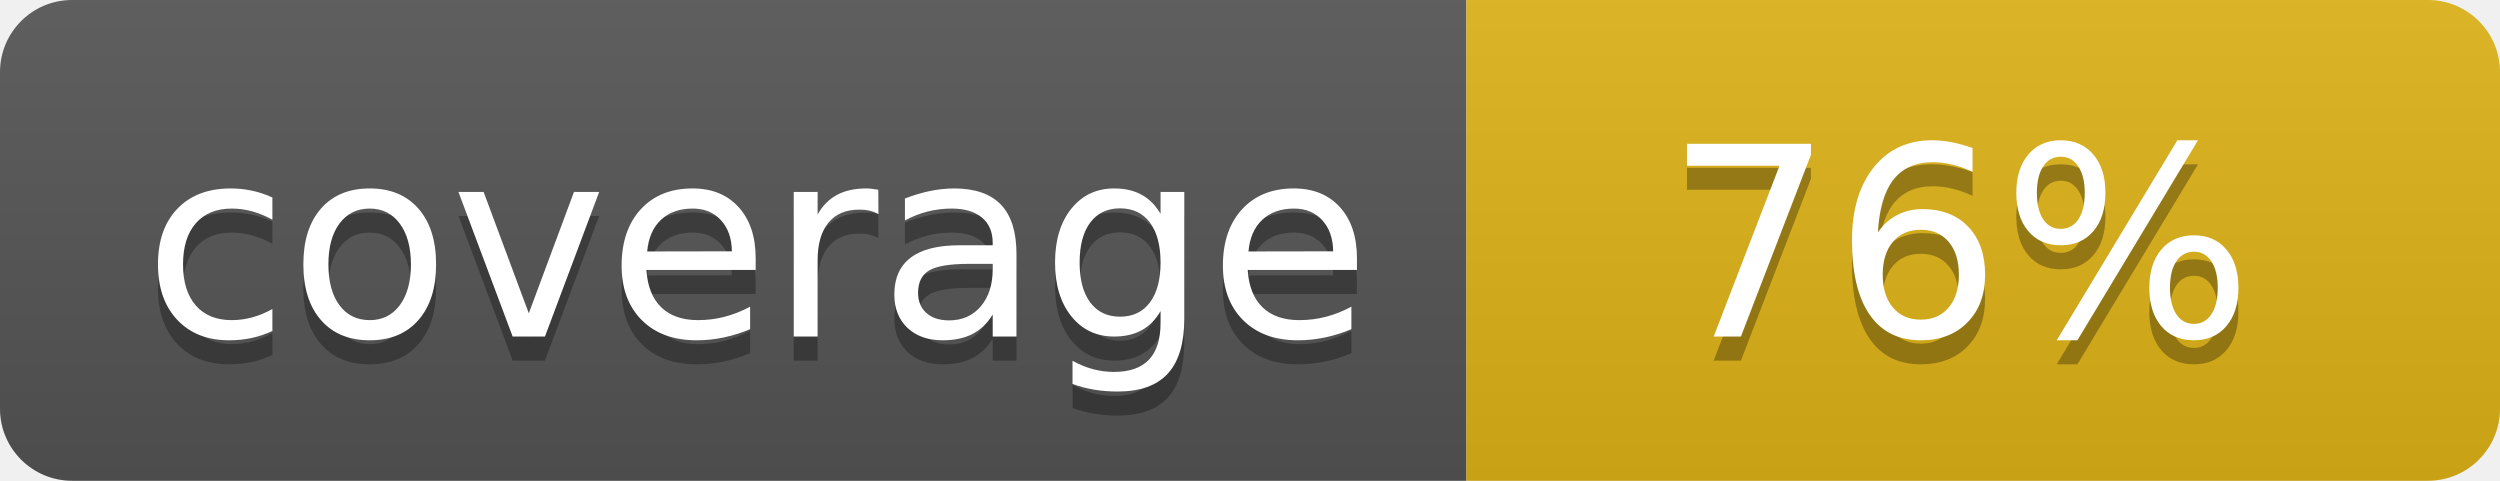
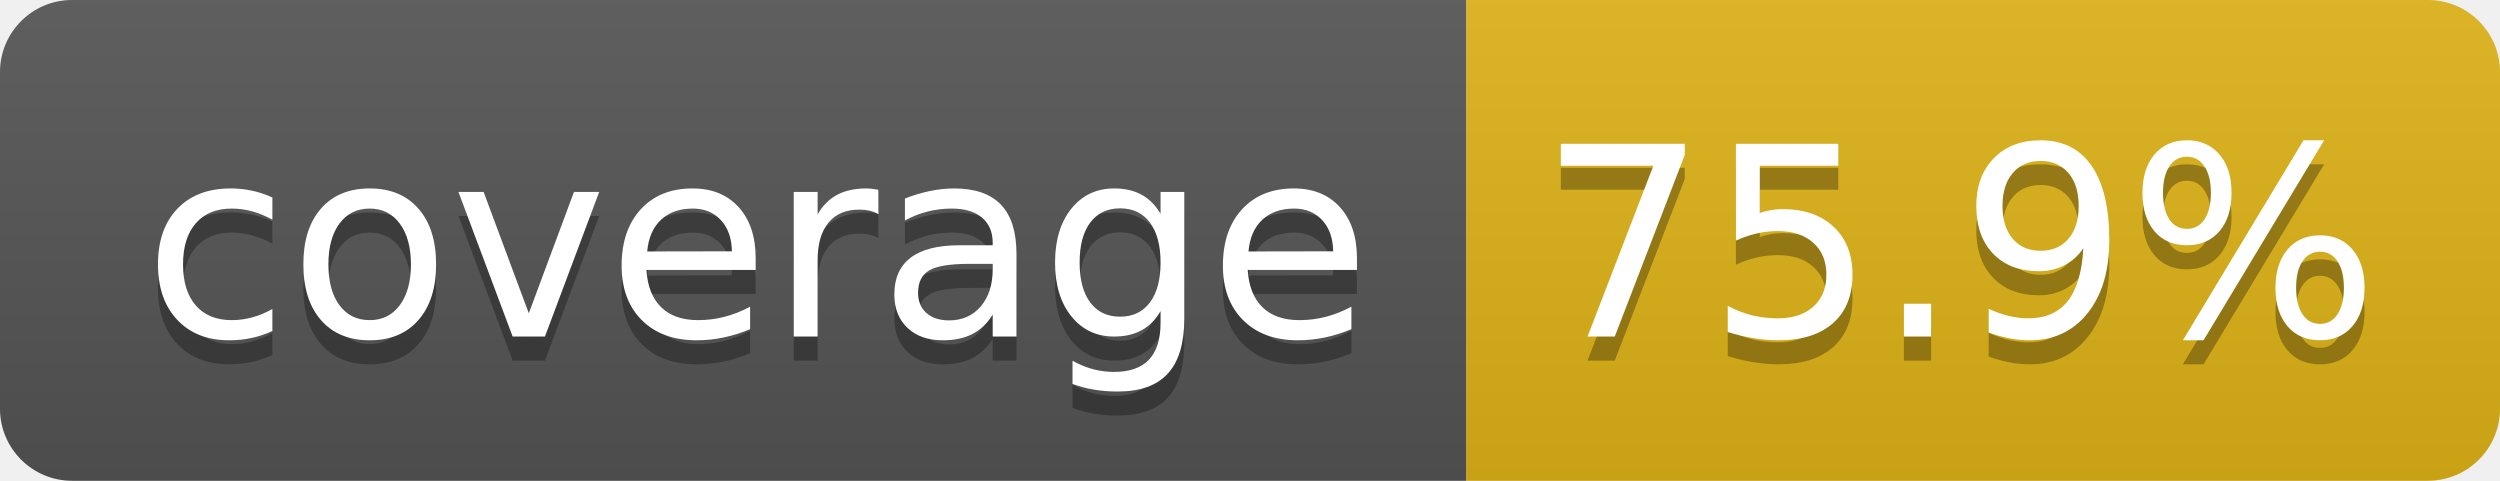
- <svg xmlns="http://www.w3.org/2000/svg" width="104" height="20" role="img" aria-label="coverage: 76%">
+ <svg xmlns="http://www.w3.org/2000/svg" width="104" height="20" role="img" aria-label="coverage: 75.9%">
  <linearGradient id="s" x2="0" y2="100%">
    <stop offset="0" stop-color="#bbb" stop-opacity=".1" />
    <stop offset="1" stop-opacity=".1" />
  </linearGradient>
  <clipPath id="r">
    <rect width="104" height="20" rx="3" fill="#fff" />
  </clipPath>
  <g clip-path="url(#r)">
    <rect width="61" height="20" fill="#555" />
    <rect x="61" width="43" height="20" fill="#dfb317" />
    <rect width="104" height="20" fill="url(#s)" />
  </g>
  <g fill="#fff" text-anchor="middle" font-family="Verdana,Geneva,DejaVu Sans,sans-serif" text-rendering="geometricPrecision" font-size="110">
    <text aria-hidden="true" x="315" y="150" fill="#010101" fill-opacity=".3" transform="scale(.1)" textLength="510">coverage</text>
    <text x="315" y="140" transform="scale(.1)" fill="#fff" textLength="510">coverage</text>
-     <text aria-hidden="true" x="815" y="150" fill="#010101" fill-opacity=".3" transform="scale(.1)" textLength="250">76%</text>
-     <text x="815" y="140" transform="scale(.1)" fill="#fff" textLength="250">76%</text>
+     <text aria-hidden="true" x="815" y="150" fill="#010101" fill-opacity=".3" transform="scale(.1)" textLength="330">75.9%</text>
+     <text x="815" y="140" transform="scale(.1)" fill="#fff" textLength="330">75.9%</text>
  </g>
</svg>
